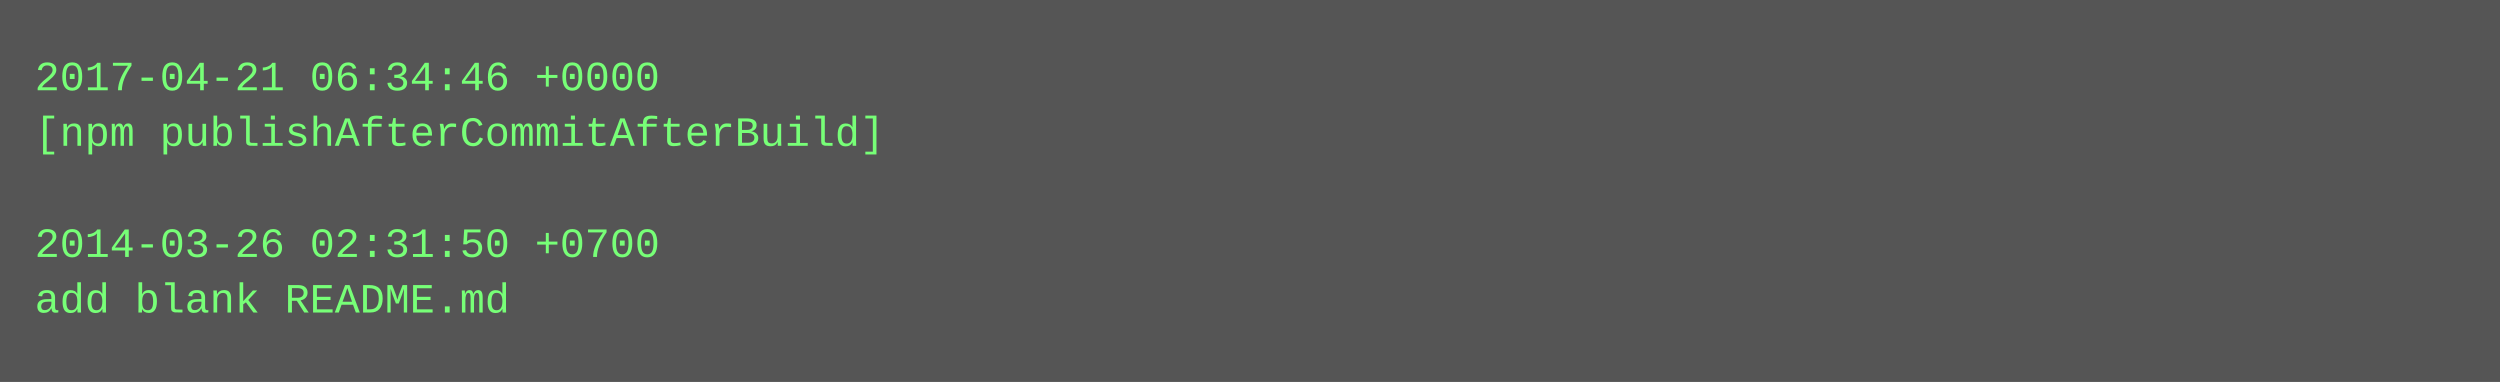
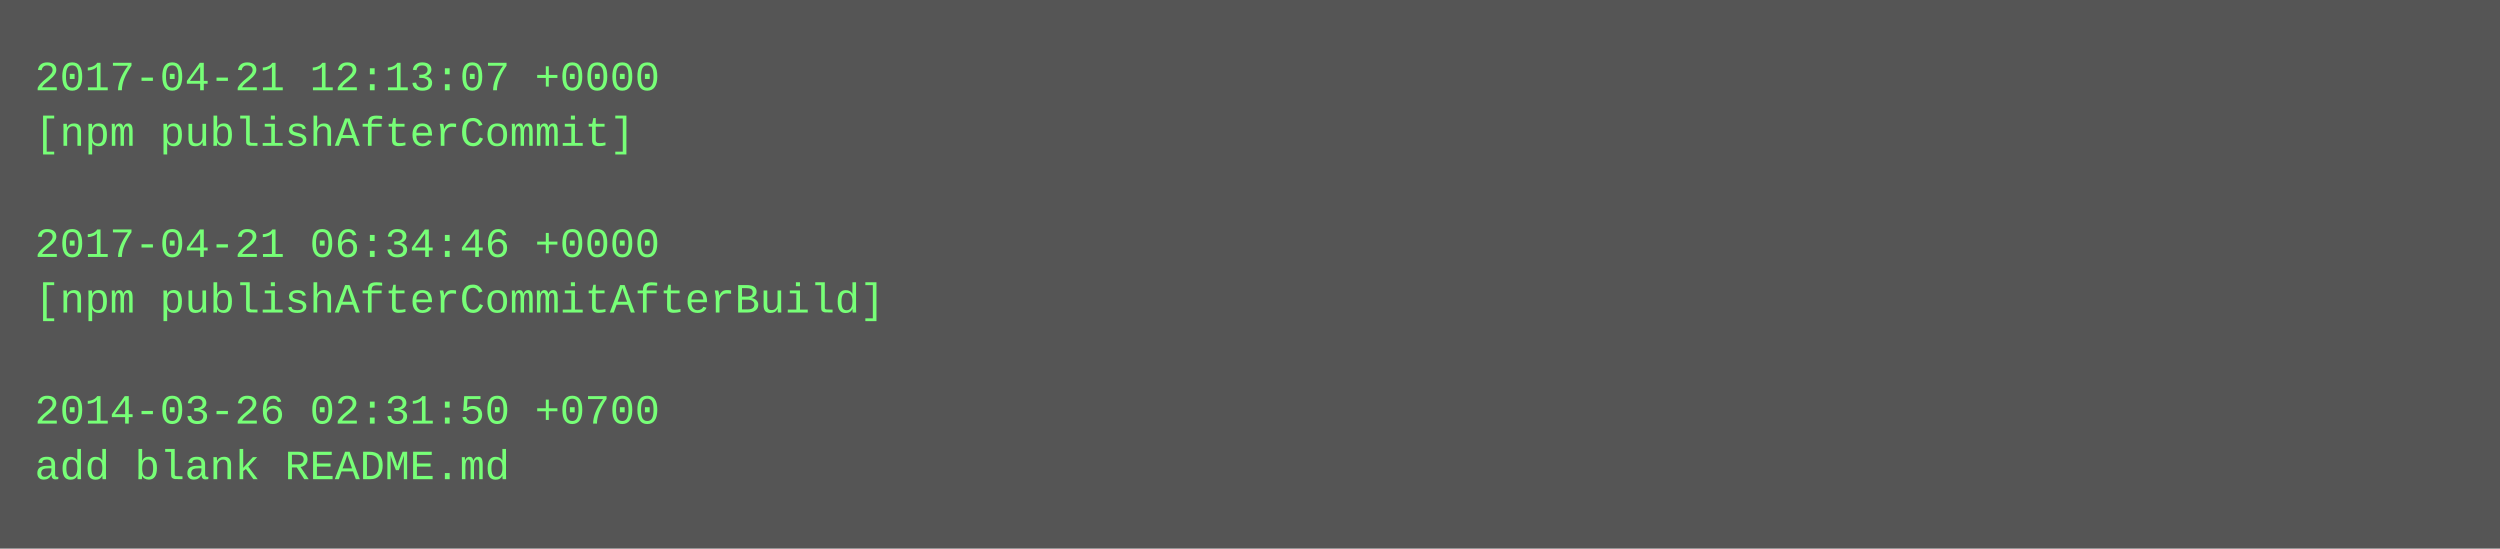
- <svg xmlns="http://www.w3.org/2000/svg" height="110" width="720">
-   <rect height="110" fill="#555" width="720" />
+ <svg xmlns="http://www.w3.org/2000/svg" height="158" width="720">
+   <rect height="158" fill="#555" width="720" />
  <text fill="#7f7" font-family="Courier New" font-size="12" xml:space="preserve">
-     <tspan x="10" y="26">2017-04-21 06:34:46 +0000</tspan>
-     <tspan x="10" y="42">[npm publishAfterCommitAfterBuild]</tspan>
+     <tspan x="10" y="26">2017-04-21 12:13:07 +0000</tspan>
+     <tspan x="10" y="42">[npm publishAfterCommit]</tspan>
    <tspan x="10" y="58" />
-     <tspan x="10" y="74">2014-03-26 02:31:50 +0700</tspan>
-     <tspan x="10" y="90">add blank README.md</tspan>
+     <tspan x="10" y="74">2017-04-21 06:34:46 +0000</tspan>
+     <tspan x="10" y="90">[npm publishAfterCommitAfterBuild]</tspan>
+     <tspan x="10" y="106" />
+     <tspan x="10" y="122">2014-03-26 02:31:50 +0700</tspan>
+     <tspan x="10" y="138">add blank README.md</tspan>
  </text>
</svg>
